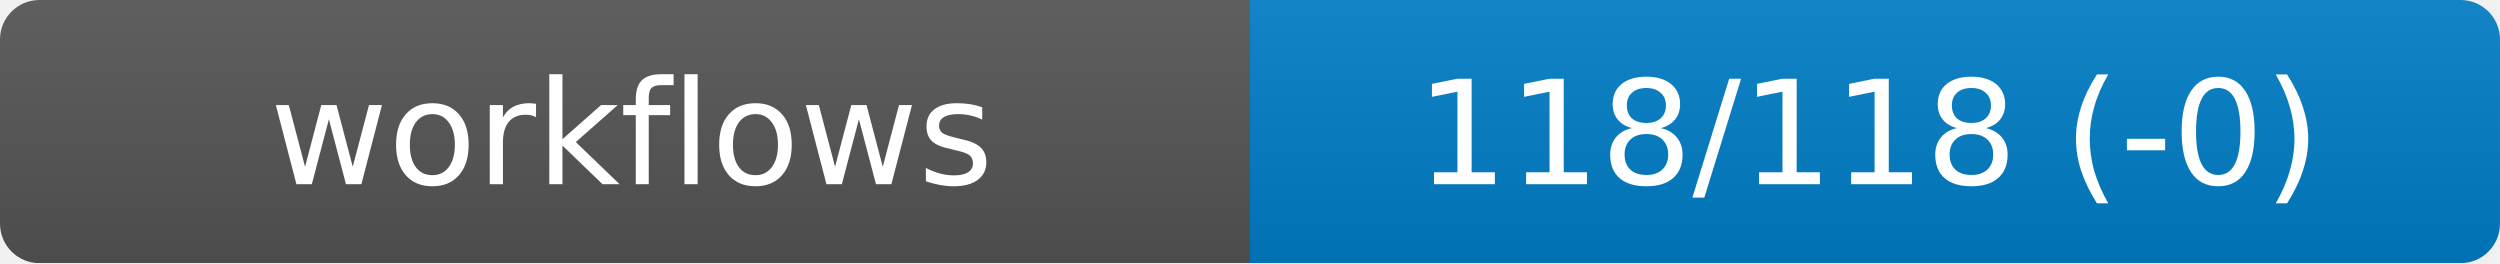
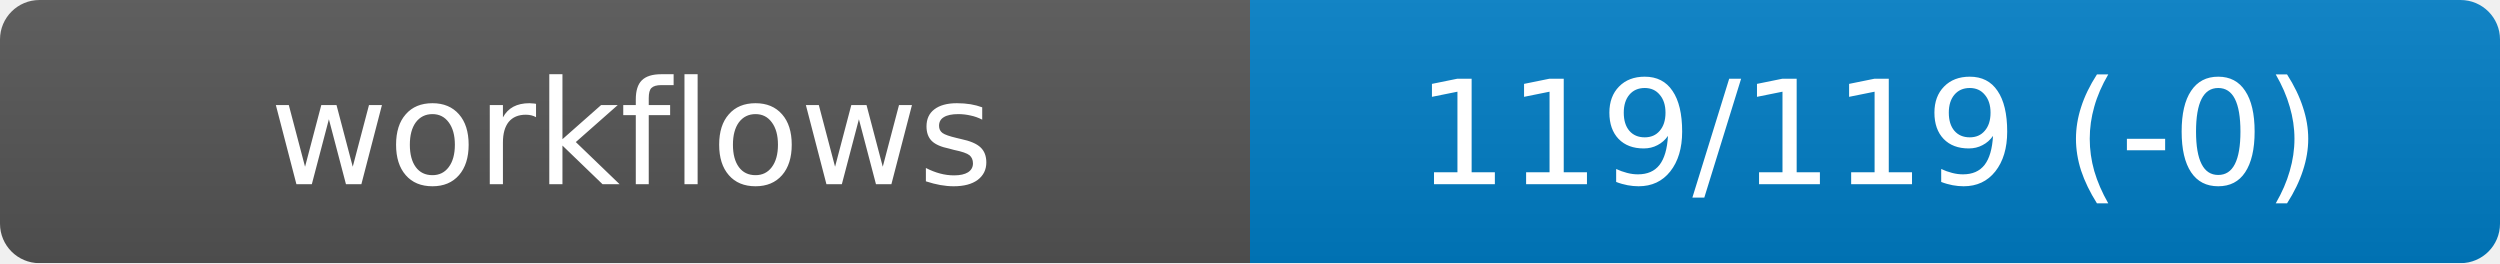
<svg xmlns="http://www.w3.org/2000/svg" width="190" height="20" role="img" aria-label="workflows">
  <linearGradient id="s" x2="0" y2="100%">
    <stop offset="0" stop-color="#bbb" stop-opacity=".1" />
    <stop offset="1" stop-opacity=".1" />
  </linearGradient>
  <mask id="m">
    <rect width="190" height="20" rx="3" fill="#fff" />
  </mask>
  <g mask="url(#m)">
    <rect width="95" height="20" fill="#555" />
    <rect x="95" width="95" height="20" fill="#007ec6" />
    <rect width="190" height="20" fill="url(#s)" />
  </g>
  <g fill="#fff" text-anchor="middle" font-family="DejaVu Sans,Verdana,Geneva,sans-serif" font-size="11">
    <text x="48" y="14">workflows</text>
-     <text id="val" x="142" y="14">118/118 (-0)</text>
+     <text id="val" x="142" y="14">119/119 (-0)</text>
  </g>
</svg>
